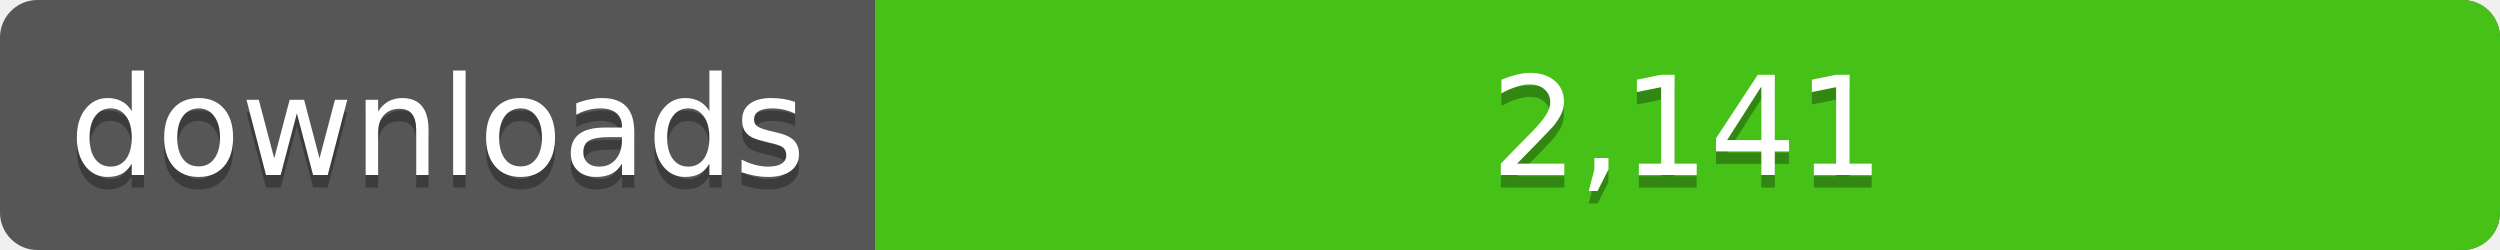
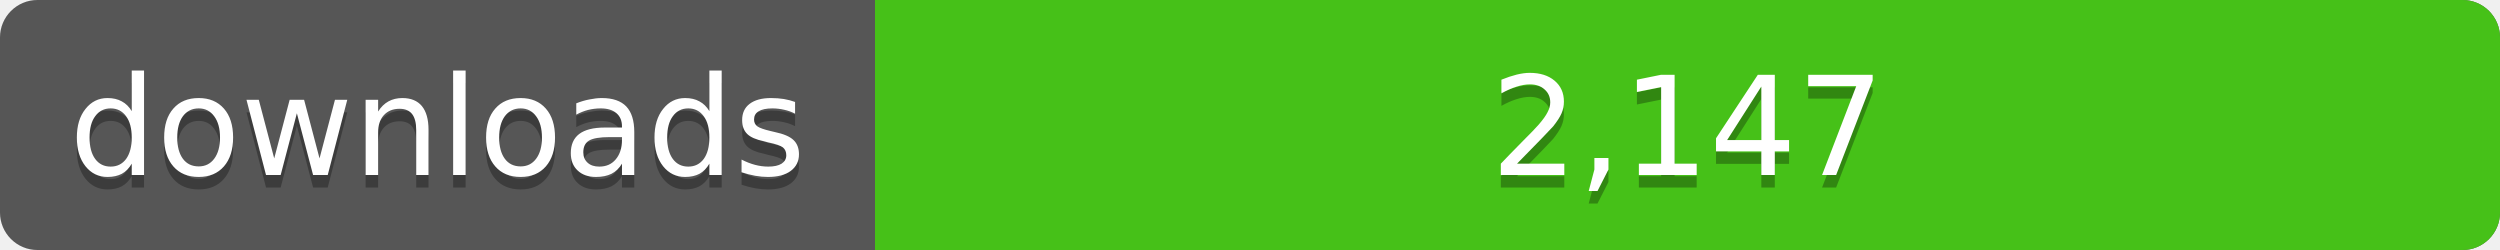
<svg xmlns="http://www.w3.org/2000/svg" width="200" height="20">
  <linearGradient id="a" x2="0" y2="100%%">
    <stop offset="0" stop-color="#bbb" stop-opacity=".1" />
    <stop offset="1" stop-opacity=".1" />
  </linearGradient>
  <rect rx="3" width="200" height="20" fill="#555" />
  <rect rx="3" x="70" width="130" height="20" fill="#4c1" />
  <path fill="#4c1" d="M70 0h4v20h-4z" />
  <rect rx="3" width="200" height="20" fill="url(#a)" />
  <g fill="#fff" text-anchor="middle" font-family="DejaVu Sans,Verdana,Geneva,sans-serif" font-size="11">
    <text x="35" y="15" fill="#010101" fill-opacity=".3">downloads</text>
    <text x="35" y="14">downloads</text>
-     <text x="135" y="15" fill="#010101" fill-opacity=".3">2,141</text>
-     <text x="135" y="14">2,141</text>
+     <text x="135" y="15" fill="#010101" fill-opacity=".3">2,147</text>
+     <text x="135" y="14">2,147</text>
  </g>
</svg>
